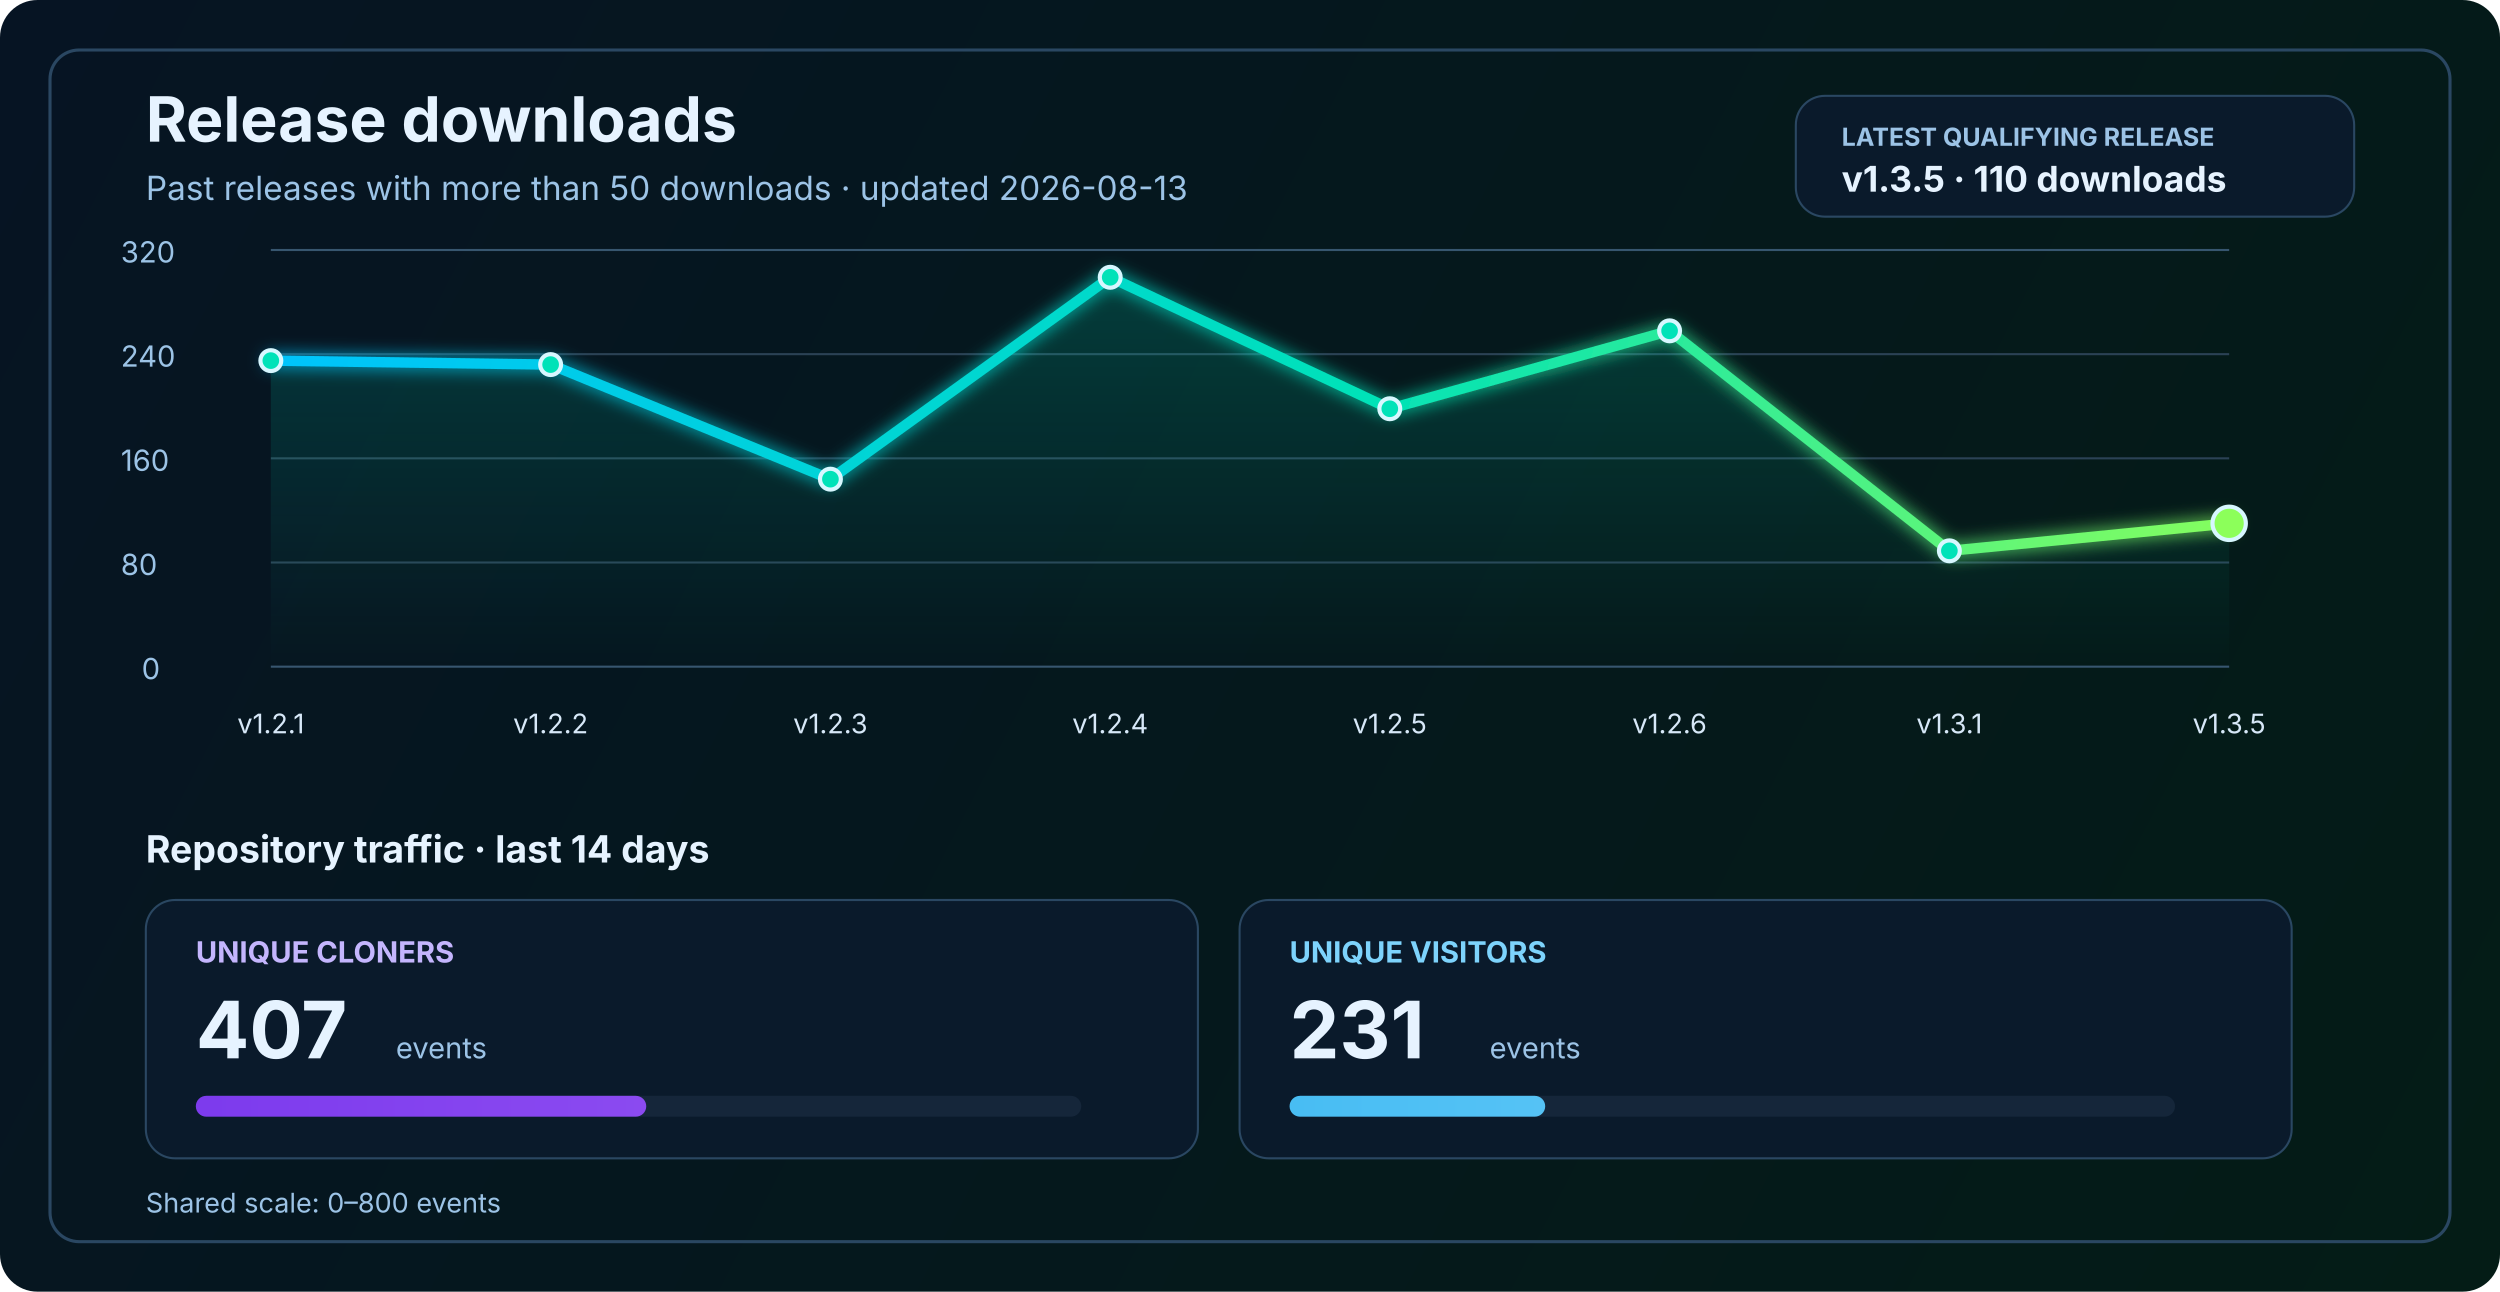
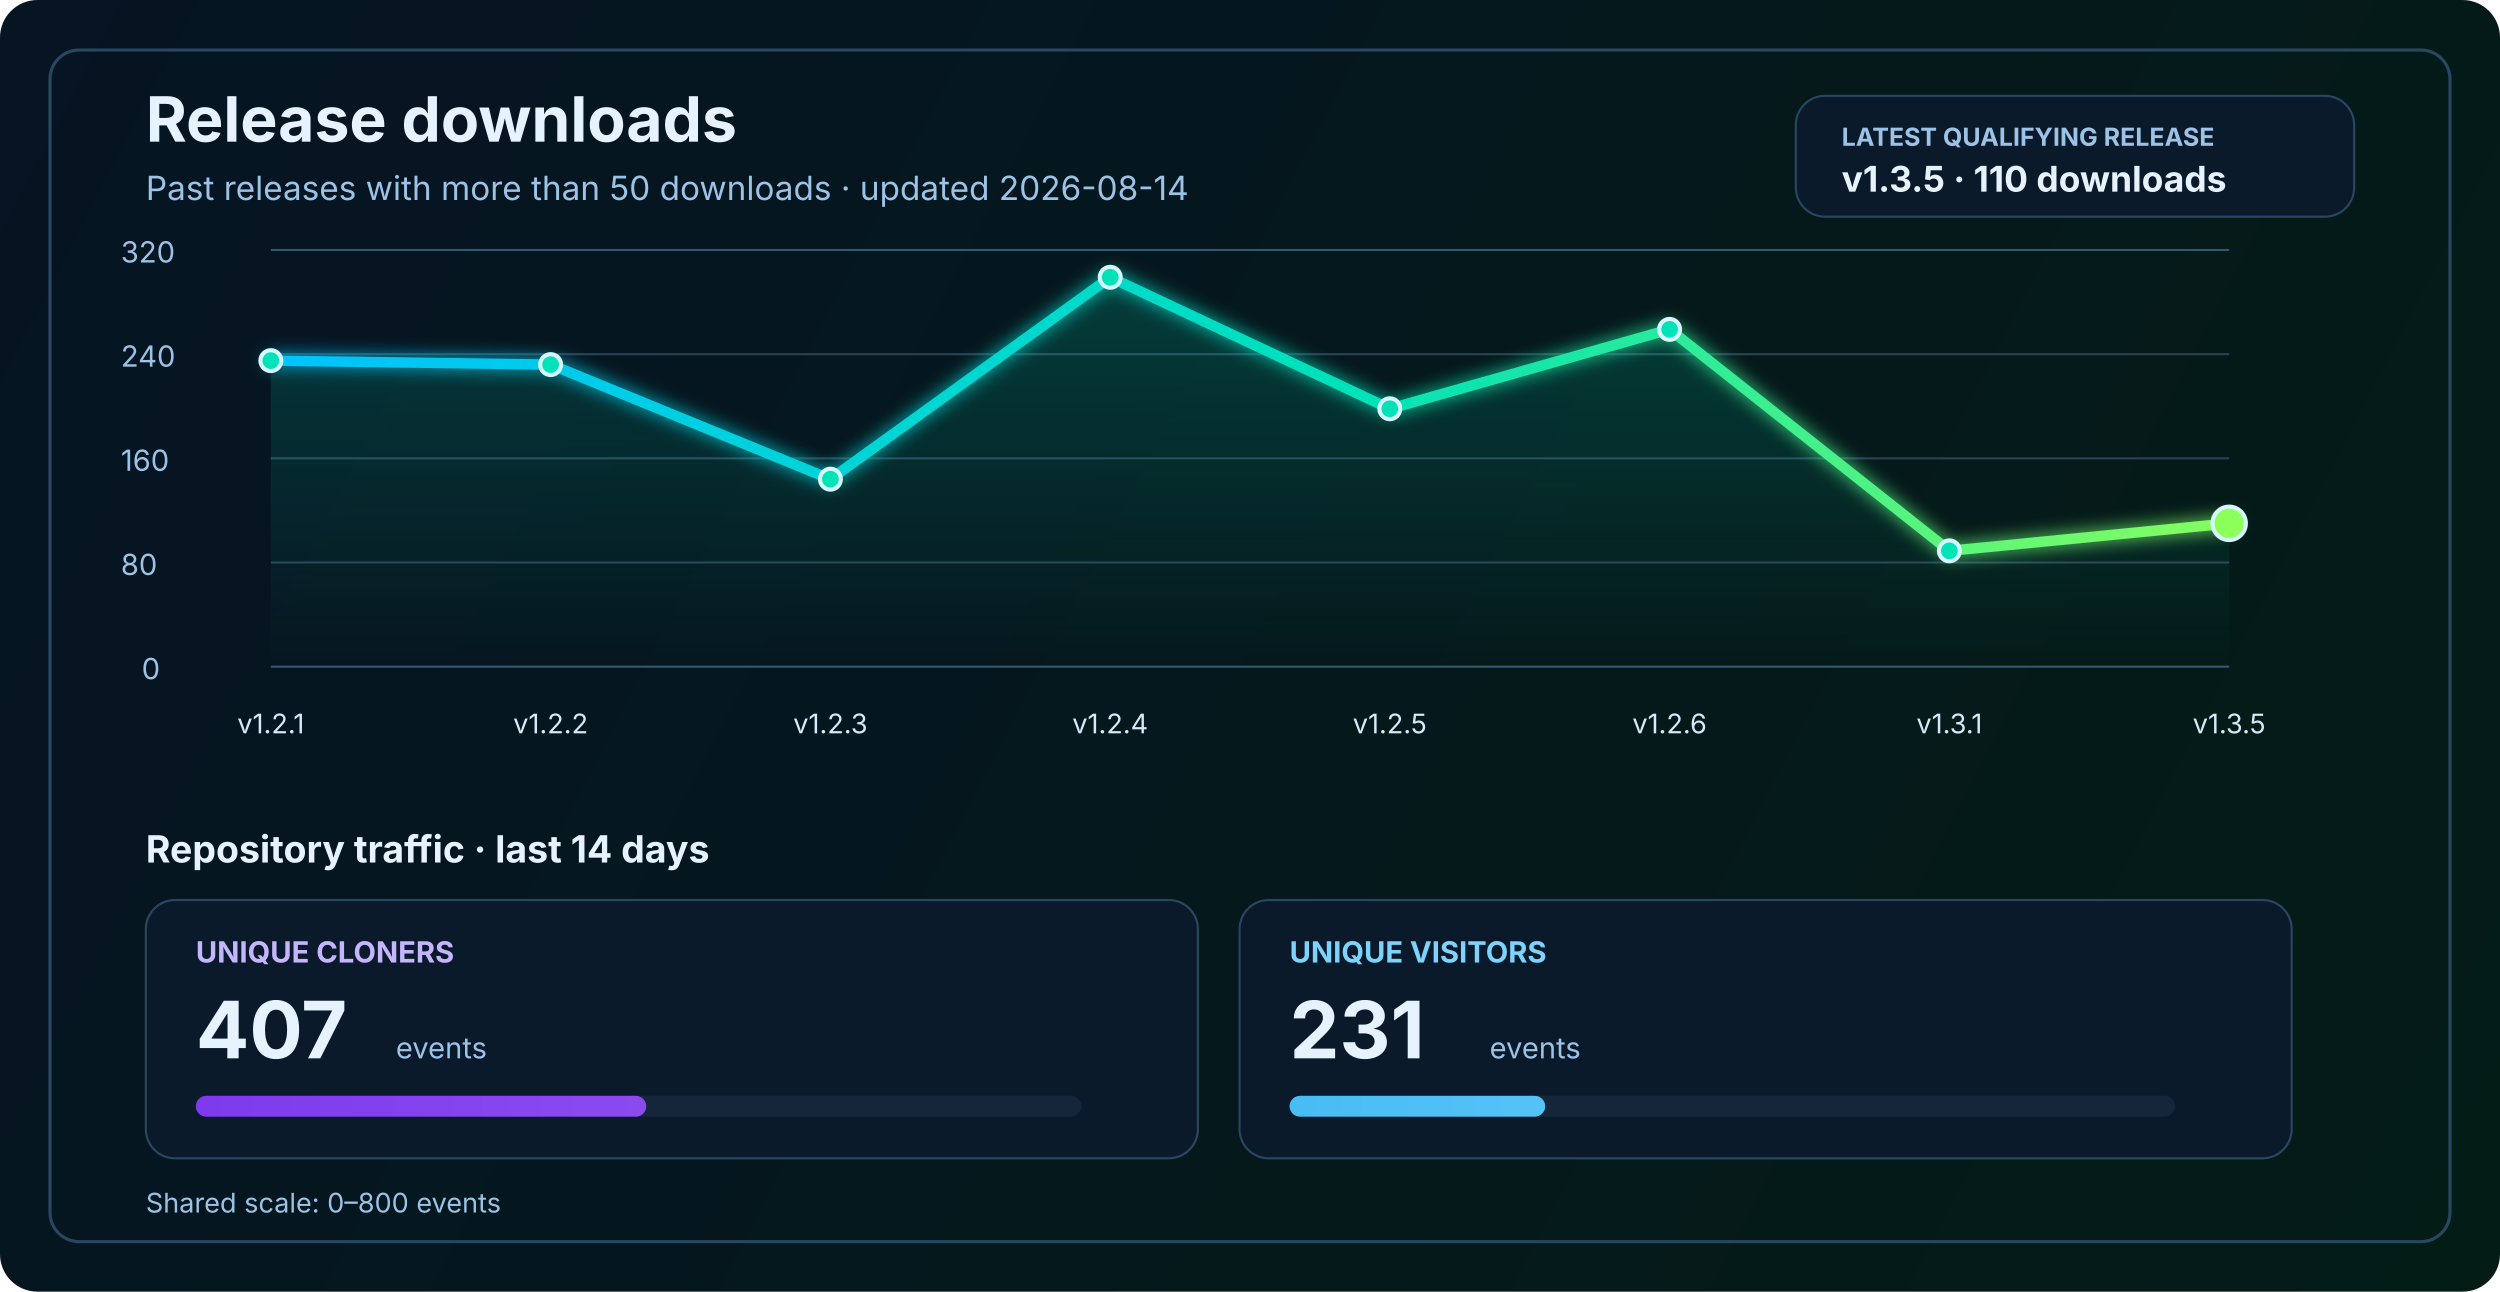
<svg xmlns="http://www.w3.org/2000/svg" width="1200" height="620" viewBox="0 0 1200 620" fill="none" role="img" aria-labelledby="title desc">
  <defs>
    <linearGradient id="bg" x1="0" y1="0" x2="1200" y2="620" gradientUnits="userSpaceOnUse">
      <stop stop-color="#061423" />
      <stop offset="1" stop-color="#041C16" />
    </linearGradient>
    <linearGradient id="line" x1="130" y1="86" x2="1070" y2="340" gradientUnits="userSpaceOnUse">
      <stop stop-color="#00C2FF" />
      <stop offset="0.55" stop-color="#00E2B8" />
      <stop offset="1" stop-color="#8CFF5A" />
    </linearGradient>
    <linearGradient id="area" x1="0" y1="120" x2="0" y2="320" gradientUnits="userSpaceOnUse">
      <stop stop-color="#00E2B8" stop-opacity="0.20" />
      <stop offset="1" stop-color="#00E2B8" stop-opacity="0" />
    </linearGradient>
    <linearGradient id="cloneFill" x1="86" y1="450" x2="1110" y2="450" gradientUnits="userSpaceOnUse">
      <stop stop-color="#7C3AED" />
      <stop offset="1" stop-color="#C084FC" />
    </linearGradient>
    <linearGradient id="viewFill" x1="86" y1="482" x2="1110" y2="482" gradientUnits="userSpaceOnUse">
      <stop stop-color="#0EA5E9" />
      <stop offset="1" stop-color="#7DD3FC" />
    </linearGradient>
    <filter id="glow" x="-50%" y="-50%" width="200%" height="200%">
      <feGaussianBlur stdDeviation="4" result="blur" />
      <feMerge>
        <feMergeNode in="blur" />
        <feMergeNode in="SourceGraphic" />
      </feMerge>
    </filter>
  </defs>
  <rect width="1200" height="620" rx="18" fill="url(#bg)" />
  <rect x="24" y="24" width="1152" height="572" rx="14" stroke="#2A4762" stroke-width="1.5" />
  <text x="70" y="68" fill="#E6F3FF" font-size="30" font-family="SF Pro Display, -apple-system, BlinkMacSystemFont, Segoe UI, sans-serif" font-weight="700">Release downloads</text>
-   <text x="70" y="96" fill="#9CC3E6" font-size="16" font-family="SF Pro Text, -apple-system, BlinkMacSystemFont, Segoe UI, sans-serif">Past releases with more than 50 downloads · updated 2026-08-13</text>
+   <text x="70" y="96" fill="#9CC3E6" font-size="16" font-family="SF Pro Text, -apple-system, BlinkMacSystemFont, Segoe UI, sans-serif">Past releases with more than 50 downloads · updated 2026-08-14</text>
  <rect x="862" y="46" width="268" height="58" rx="14" fill="#0A1A2B" stroke="#2A4762" stroke-width="1" />
  <text x="884" y="70" fill="#9CC3E6" font-size="12" font-family="SF Pro Text, -apple-system, BlinkMacSystemFont, Segoe UI, sans-serif" font-weight="700">LATEST QUALIFYING RELEASE</text>
  <text x="884" y="92" fill="#E6F3FF" font-size="17" font-family="SF Pro Text, -apple-system, BlinkMacSystemFont, Segoe UI, sans-serif" font-weight="700">v1.3.5 · 110 downloads</text>
  <line x1="130" y1="320.0" x2="1070" y2="320.0" stroke="#37566F" stroke-width="1" />
  <line x1="130" y1="270.0" x2="1070" y2="270.0" stroke="#2B4255" stroke-width="1" />
  <line x1="130" y1="220.0" x2="1070" y2="220.0" stroke="#2B4255" stroke-width="1" />
  <line x1="130" y1="170.0" x2="1070" y2="170.0" stroke="#2B4255" stroke-width="1" />
  <line x1="130" y1="120.0" x2="1070" y2="120.0" stroke="#37566F" stroke-width="1" />
  <text x="68" y="326.0" fill="#9CC3E6" font-size="14" font-family="SF Pro Text, -apple-system, BlinkMacSystemFont, Segoe UI, sans-serif">0</text>
  <text x="58" y="276.0" fill="#9CC3E6" font-size="14" font-family="SF Pro Text, -apple-system, BlinkMacSystemFont, Segoe UI, sans-serif">80</text>
  <text x="58" y="226.0" fill="#9CC3E6" font-size="14" font-family="SF Pro Text, -apple-system, BlinkMacSystemFont, Segoe UI, sans-serif">160</text>
  <text x="58" y="176.0" fill="#9CC3E6" font-size="14" font-family="SF Pro Text, -apple-system, BlinkMacSystemFont, Segoe UI, sans-serif">240</text>
  <text x="58" y="126.0" fill="#9CC3E6" font-size="14" font-family="SF Pro Text, -apple-system, BlinkMacSystemFont, Segoe UI, sans-serif">320</text>
-   <path d="M 130.0 173.1 L 264.3 175.0 L 398.6 230.0 L 532.9 133.1 L 667.1 196.2 L 801.4 158.8 L 935.7 264.4 L 1070.0 251.2 L 1070 320 L 130 320 Z" fill="url(#area)" />
-   <polyline points="130.0,173.1 264.3,175.0 398.6,230.0 532.9,133.1 667.1,196.2 801.4,158.8 935.7,264.4 1070.0,251.2" fill="none" stroke="url(#line)" stroke-width="5" stroke-linecap="round" stroke-linejoin="round" filter="url(#glow)" />
+   <path d="M 130.0 173.1 L 264.3 175.0 L 398.6 230.0 L 532.9 133.1 L 667.1 196.2 L 801.4 158.1 L 935.7 264.4 L 1070.0 251.2 L 1070 320 L 130 320 Z" fill="url(#area)" />
+   <polyline points="130.0,173.1 264.3,175.0 398.6,230.0 532.9,133.1 667.1,196.2 801.4,158.1 935.7,264.4 1070.0,251.2" fill="none" stroke="url(#line)" stroke-width="5" stroke-linecap="round" stroke-linejoin="round" filter="url(#glow)" />
  <circle cx="130.0" cy="173.1" r="5" fill="#00E2B8" stroke="#D7F7FF" stroke-width="2" />
  <circle cx="264.3" cy="175.0" r="5" fill="#00E2B8" stroke="#D7F7FF" stroke-width="2" />
  <circle cx="398.6" cy="230.0" r="5" fill="#00E2B8" stroke="#D7F7FF" stroke-width="2" />
  <circle cx="532.9" cy="133.1" r="5" fill="#00E2B8" stroke="#D7F7FF" stroke-width="2" />
  <circle cx="667.1" cy="196.2" r="5" fill="#00E2B8" stroke="#D7F7FF" stroke-width="2" />
-   <circle cx="801.4" cy="158.8" r="5" fill="#00E2B8" stroke="#D7F7FF" stroke-width="2" />
+   <circle cx="801.4" cy="158.1" r="5" fill="#00E2B8" stroke="#D7F7FF" stroke-width="2" />
  <circle cx="935.7" cy="264.4" r="5" fill="#00E2B8" stroke="#D7F7FF" stroke-width="2" />
  <circle cx="1070.0" cy="251.2" r="8" fill="#8CFF5A" stroke="#D7F7FF" stroke-width="2" />
  <text x="130.0" y="352" text-anchor="middle" fill="#D7E8F8" font-size="13" font-family="SF Pro Text, -apple-system, BlinkMacSystemFont, Segoe UI, sans-serif">v1.2.1</text>
  <text x="264.3" y="352" text-anchor="middle" fill="#D7E8F8" font-size="13" font-family="SF Pro Text, -apple-system, BlinkMacSystemFont, Segoe UI, sans-serif">v1.2.2</text>
  <text x="398.6" y="352" text-anchor="middle" fill="#D7E8F8" font-size="13" font-family="SF Pro Text, -apple-system, BlinkMacSystemFont, Segoe UI, sans-serif">v1.2.3</text>
  <text x="532.9" y="352" text-anchor="middle" fill="#D7E8F8" font-size="13" font-family="SF Pro Text, -apple-system, BlinkMacSystemFont, Segoe UI, sans-serif">v1.2.4</text>
  <text x="667.1" y="352" text-anchor="middle" fill="#D7E8F8" font-size="13" font-family="SF Pro Text, -apple-system, BlinkMacSystemFont, Segoe UI, sans-serif">v1.2.5</text>
  <text x="801.4" y="352" text-anchor="middle" fill="#D7E8F8" font-size="13" font-family="SF Pro Text, -apple-system, BlinkMacSystemFont, Segoe UI, sans-serif">v1.2.6</text>
  <text x="935.7" y="352" text-anchor="middle" fill="#D7E8F8" font-size="13" font-family="SF Pro Text, -apple-system, BlinkMacSystemFont, Segoe UI, sans-serif">v1.3.1</text>
  <text x="1070.0" y="352" text-anchor="middle" fill="#D7E8F8" font-size="13" font-family="SF Pro Text, -apple-system, BlinkMacSystemFont, Segoe UI, sans-serif">v1.3.5</text>
  <text x="70" y="414" fill="#E6F3FF" font-size="18" font-family="SF Pro Text, -apple-system, BlinkMacSystemFont, Segoe UI, sans-serif" font-weight="700">Repository traffic · last 14 days</text>
  <rect x="70" y="432" width="505" height="124" rx="14" fill="#0A1A2B" stroke="#2A4762" stroke-width="1" />
  <text x="94" y="462" fill="#C4B5FD" font-size="14" font-family="SF Pro Text, -apple-system, BlinkMacSystemFont, Segoe UI, sans-serif" font-weight="700">UNIQUE CLONERS</text>
  <text x="94" y="508" fill="#E6F3FF" font-size="38" font-family="SF Pro Display, -apple-system, BlinkMacSystemFont, Segoe UI, sans-serif" font-weight="700">407</text>
  <text x="190" y="508" fill="#9CC3E6" font-size="14" font-family="SF Pro Text, -apple-system, BlinkMacSystemFont, Segoe UI, sans-serif">events</text>
  <rect x="94" y="526" width="425" height="10" rx="5" fill="#15263A" />
  <rect x="94" y="526" width="216.2" height="10" rx="5" fill="url(#cloneFill)" />
  <rect x="595" y="432" width="505" height="124" rx="14" fill="#0A1A2B" stroke="#2A4762" stroke-width="1" />
  <text x="619" y="462" fill="#7DD3FC" font-size="14" font-family="SF Pro Text, -apple-system, BlinkMacSystemFont, Segoe UI, sans-serif" font-weight="700">UNIQUE VISITORS</text>
  <text x="619" y="508" fill="#E6F3FF" font-size="38" font-family="SF Pro Display, -apple-system, BlinkMacSystemFont, Segoe UI, sans-serif" font-weight="700">231</text>
  <text x="715" y="508" fill="#9CC3E6" font-size="14" font-family="SF Pro Text, -apple-system, BlinkMacSystemFont, Segoe UI, sans-serif">events</text>
  <rect x="619" y="526" width="425" height="10" rx="5" fill="#15263A" />
  <rect x="619" y="526" width="122.7" height="10" rx="5" fill="url(#viewFill)" />
  <text x="70" y="582" fill="#9CC3E6" font-size="13" font-family="SF Pro Text, -apple-system, BlinkMacSystemFont, Segoe UI, sans-serif">Shared scale: 0–800 events</text>
</svg>
